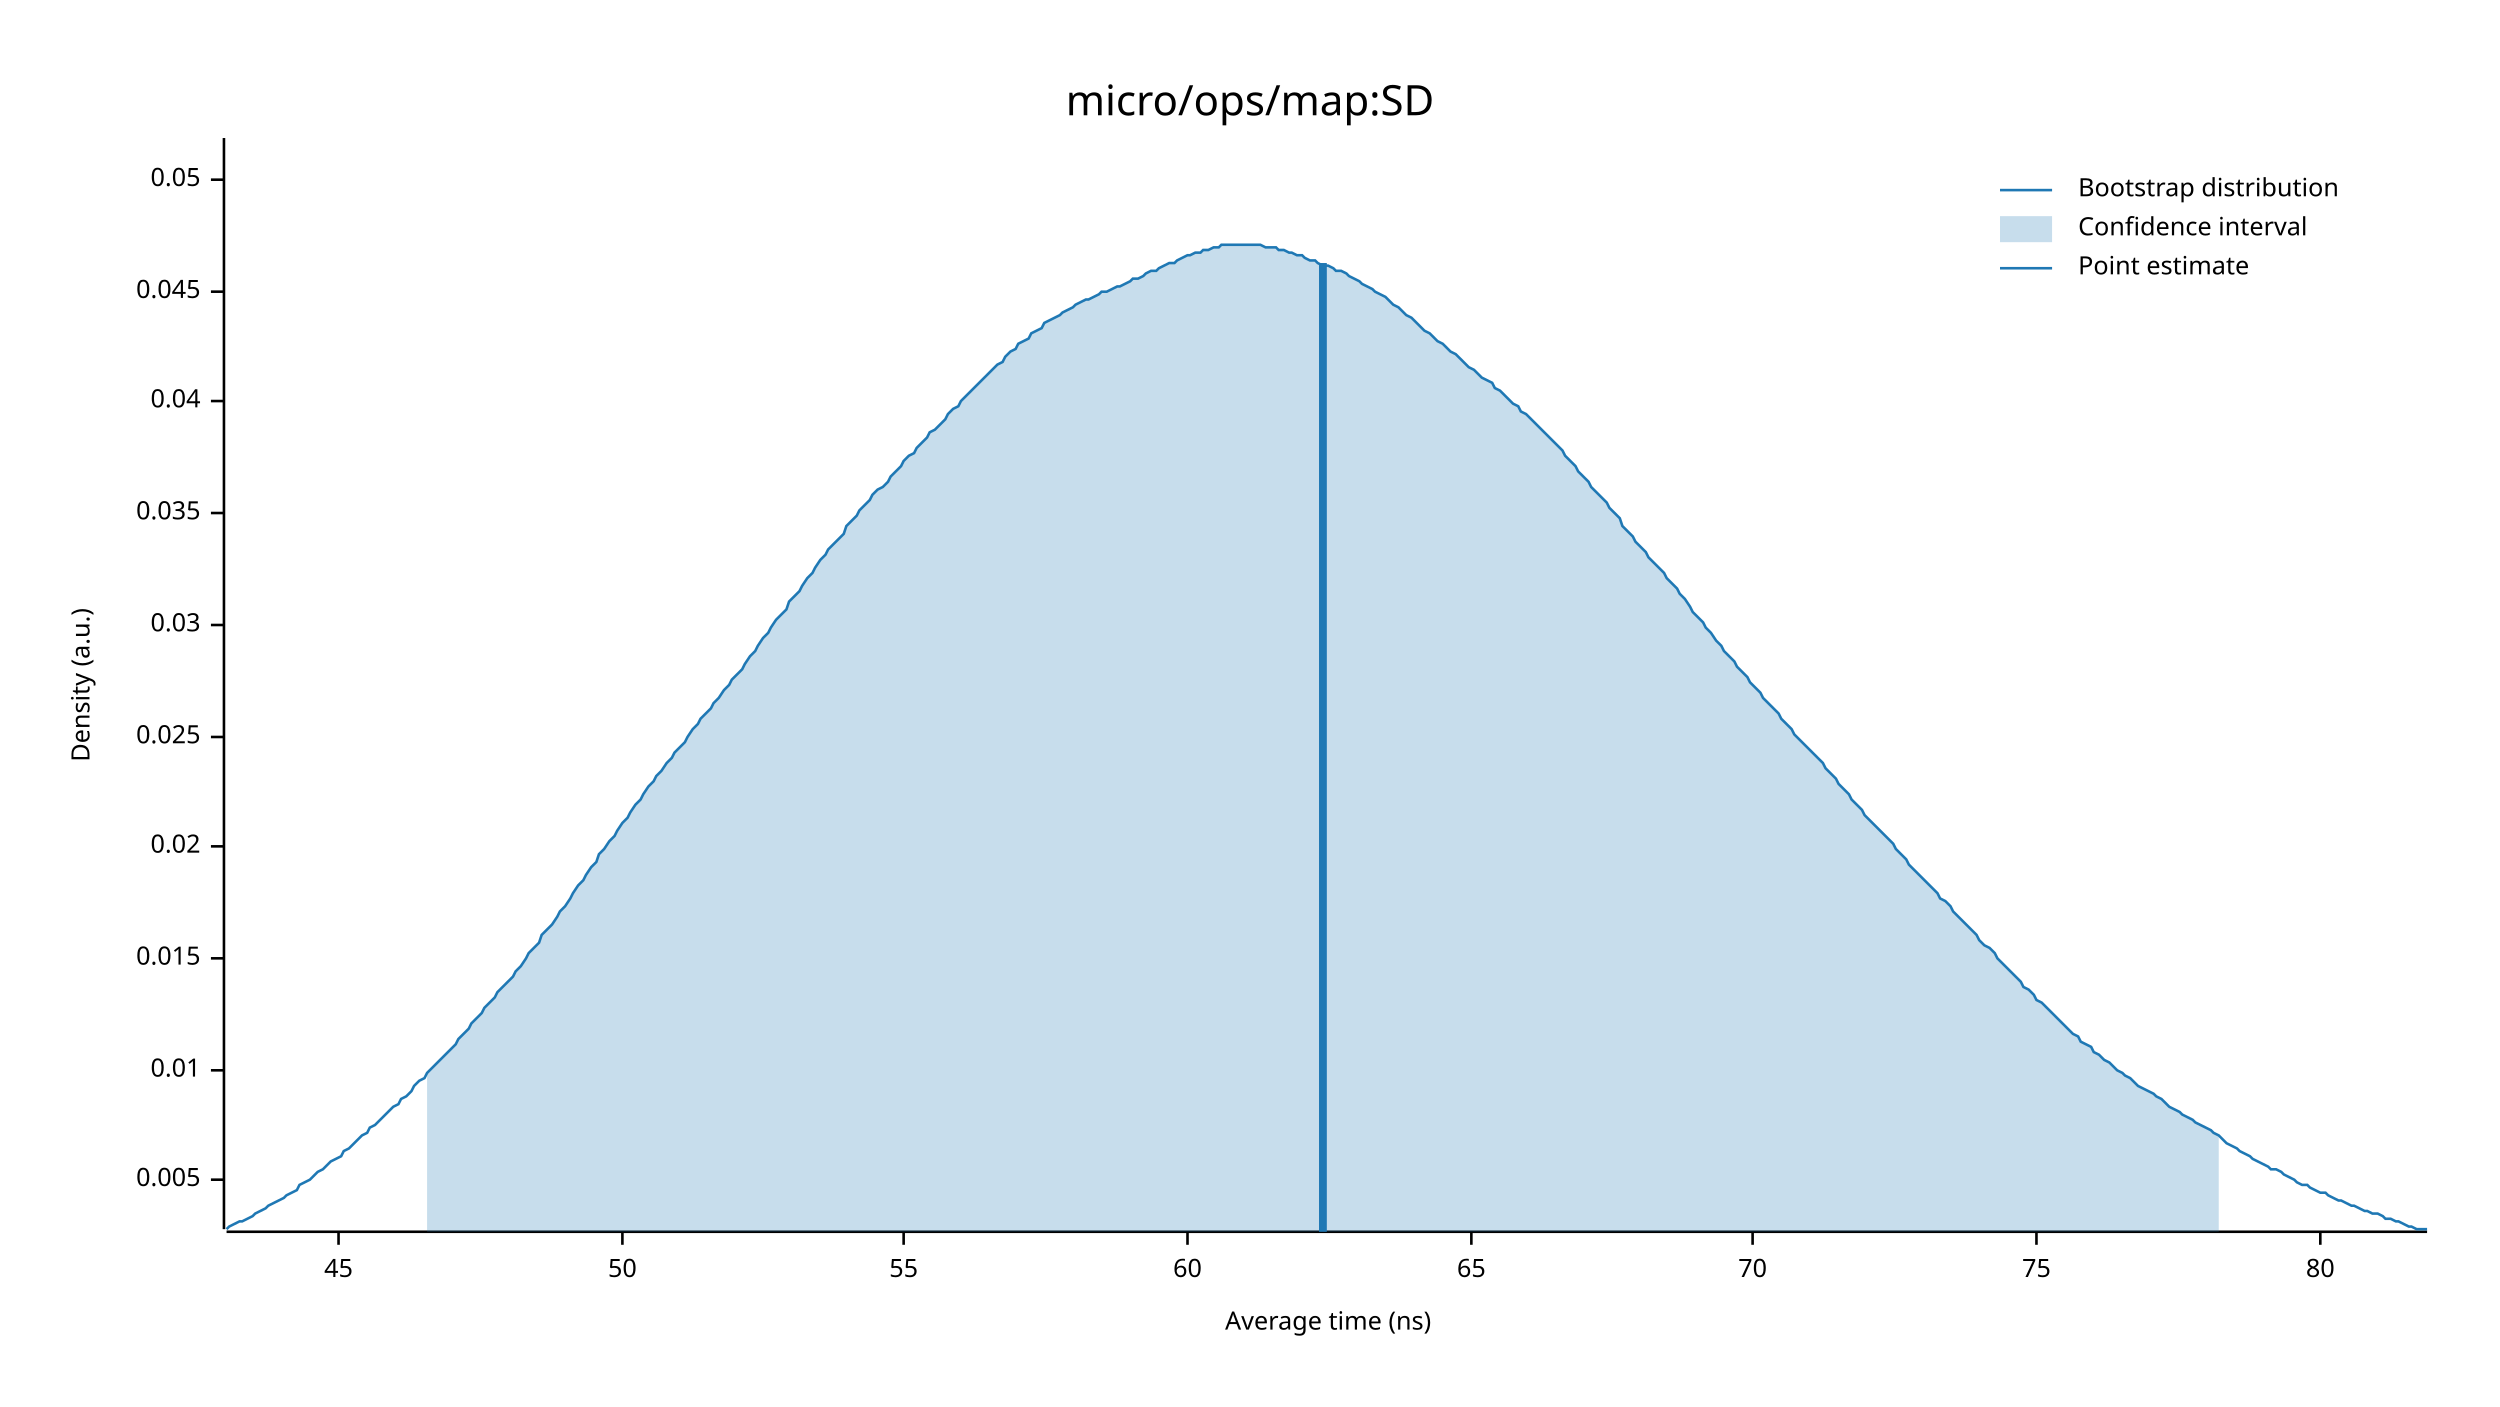
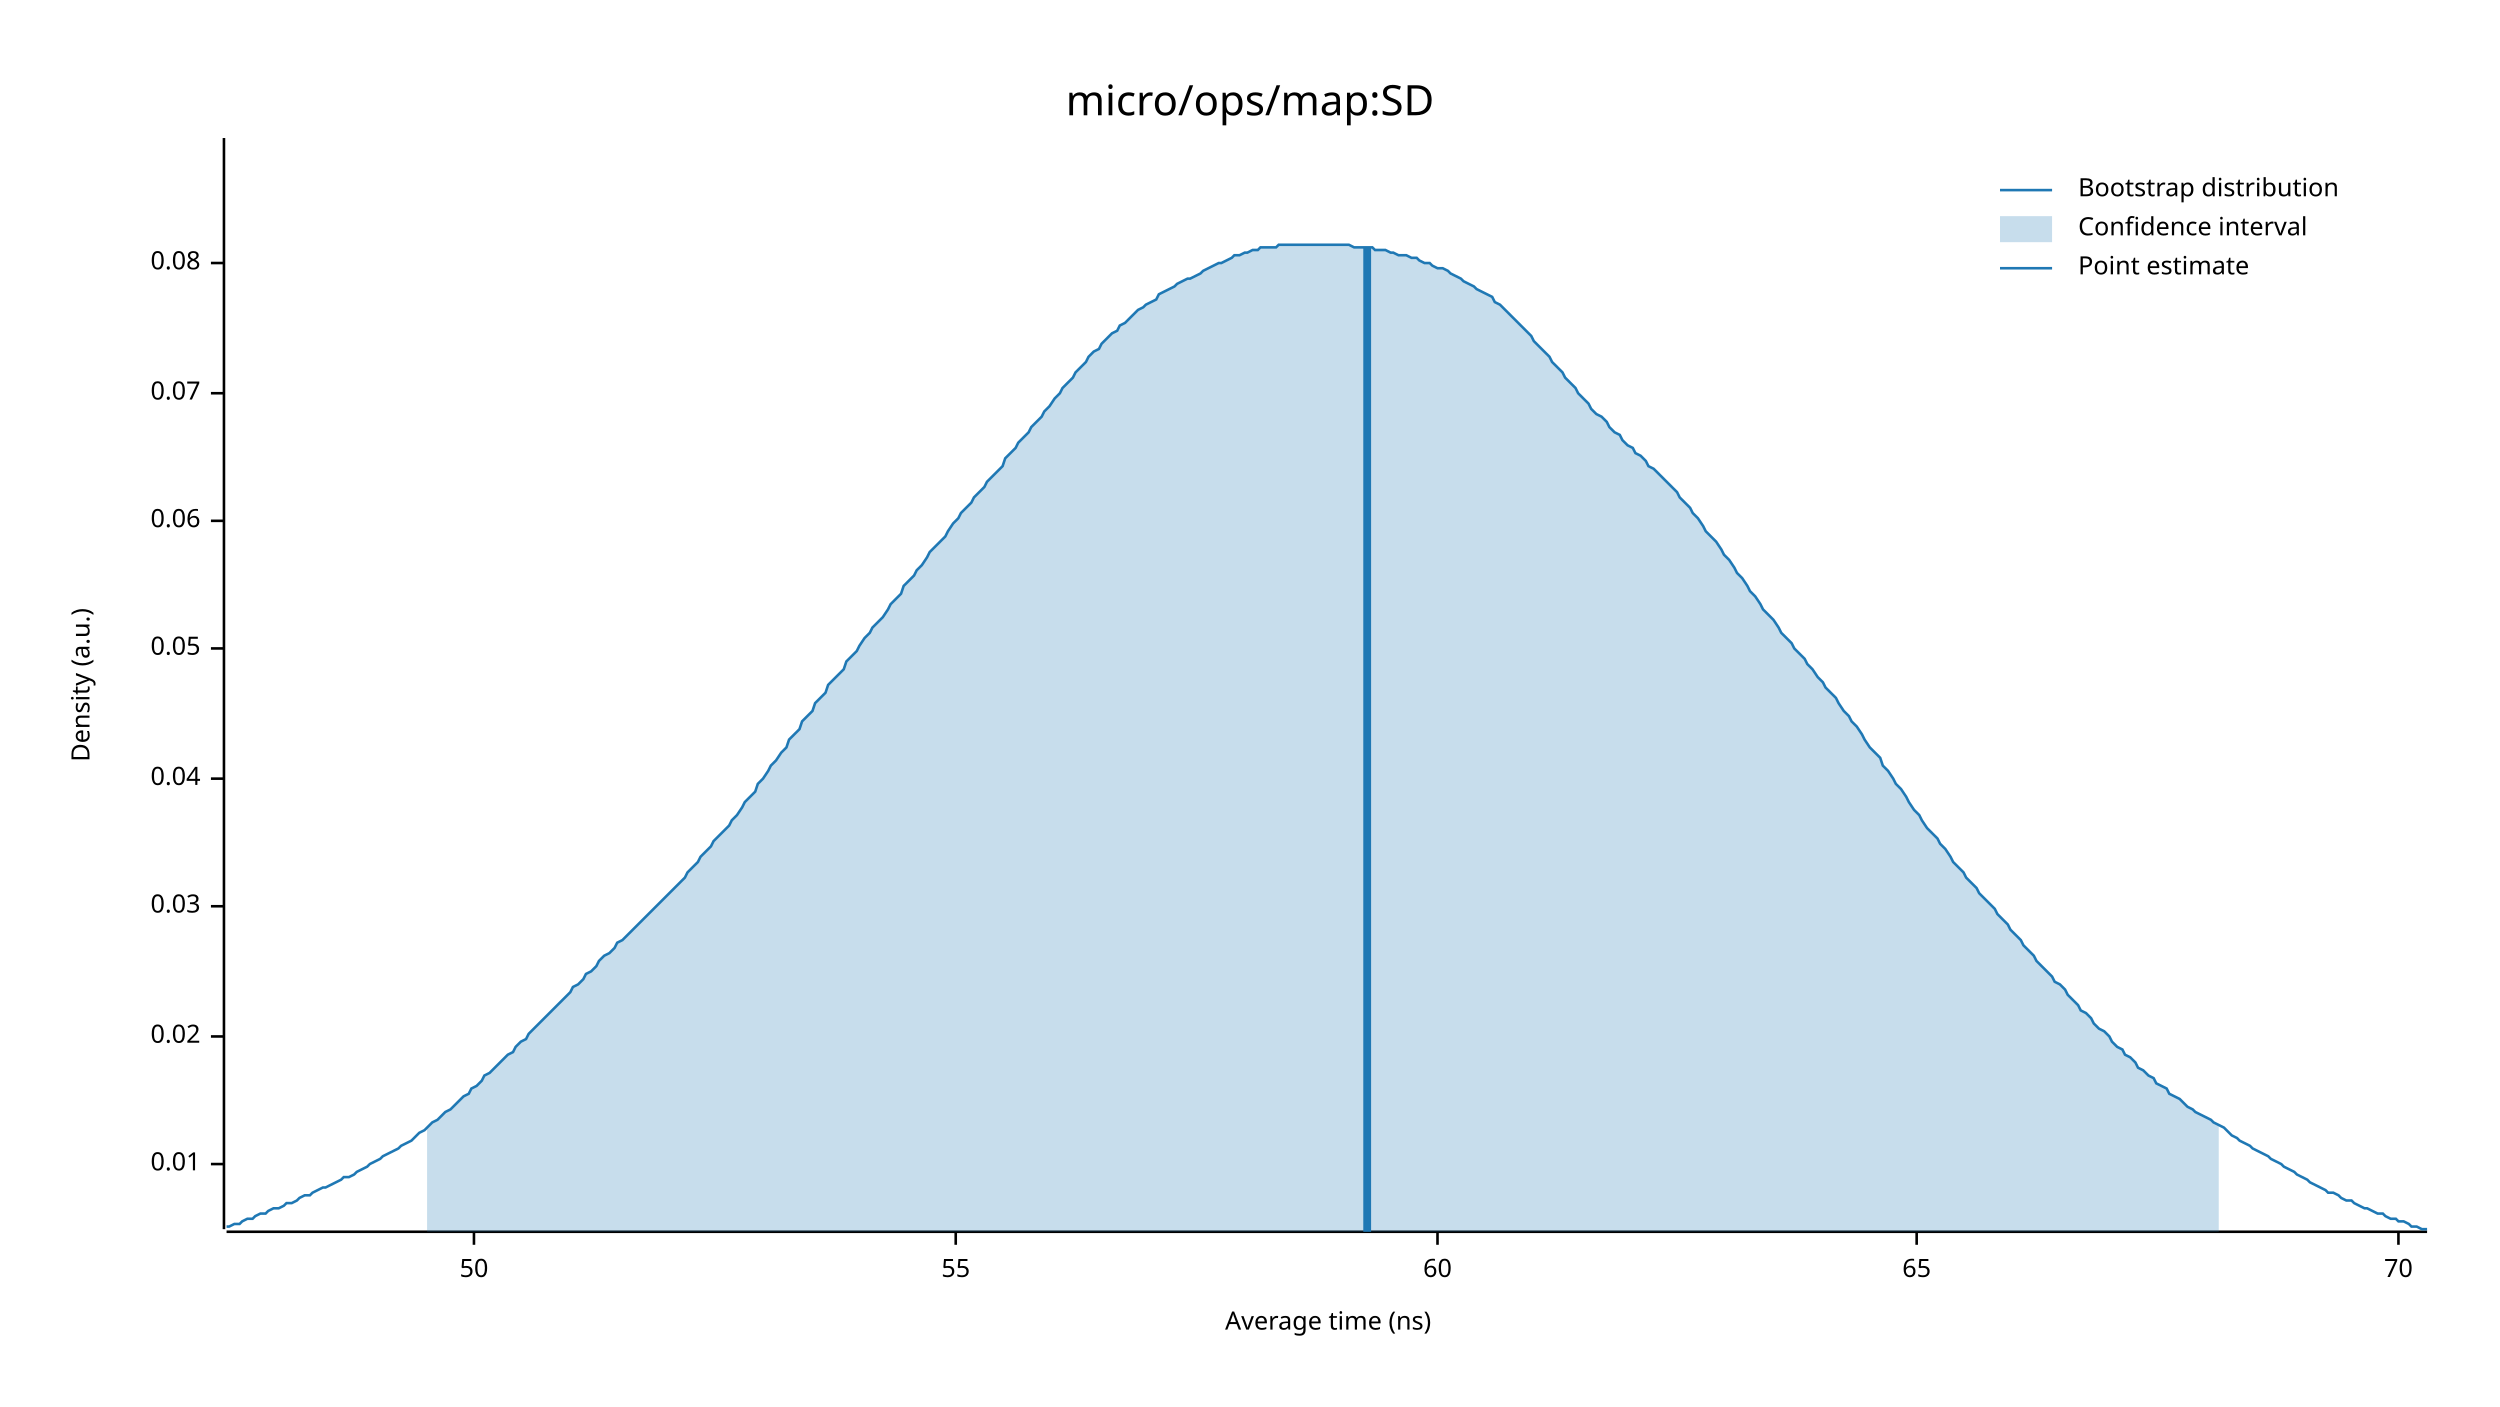
<svg xmlns="http://www.w3.org/2000/svg" width="960" height="540" viewBox="0 0 960 540">
  <text x="480" y="32" dy="0.76em" text-anchor="middle" font-family="sans-serif" font-size="16.129" opacity="1" fill="#000000">
micro/ops/map:SD
</text>
  <text x="27" y="263" dy="0.76em" text-anchor="middle" font-family="sans-serif" font-size="9.677" opacity="1" fill="#000000" transform="rotate(270, 27, 263)">
Density (a.u.)
</text>
  <text x="510" y="513" dy="-0.5ex" text-anchor="middle" font-family="sans-serif" font-size="9.677" opacity="1" fill="#000000">
Average time (ns)
</text>
  <polyline fill="none" opacity="1" stroke="#000000" stroke-width="1" points="86,53 86,472 " />
-   <text x="77" y="453" dy="0.5ex" text-anchor="end" font-family="sans-serif" font-size="9.677" opacity="1" fill="#000000">
- 0.005
- </text>
-   <polyline fill="none" opacity="1" stroke="#000000" stroke-width="1" points="81,453 86,453 " />
-   <text x="77" y="411" dy="0.5ex" text-anchor="end" font-family="sans-serif" font-size="9.677" opacity="1" fill="#000000">
+   <text x="77" y="447" dy="0.5ex" text-anchor="end" font-family="sans-serif" font-size="9.677" opacity="1" fill="#000000">
0.01
</text>
-   <polyline fill="none" opacity="1" stroke="#000000" stroke-width="1" points="81,411 86,411 " />
-   <text x="77" y="368" dy="0.5ex" text-anchor="end" font-family="sans-serif" font-size="9.677" opacity="1" fill="#000000">
- 0.015
- </text>
-   <polyline fill="none" opacity="1" stroke="#000000" stroke-width="1" points="81,368 86,368 " />
-   <text x="77" y="325" dy="0.5ex" text-anchor="end" font-family="sans-serif" font-size="9.677" opacity="1" fill="#000000">
+   <polyline fill="none" opacity="1" stroke="#000000" stroke-width="1" points="81,447 86,447 " />
+   <text x="77" y="398" dy="0.5ex" text-anchor="end" font-family="sans-serif" font-size="9.677" opacity="1" fill="#000000">
0.02
</text>
-   <polyline fill="none" opacity="1" stroke="#000000" stroke-width="1" points="81,325 86,325 " />
-   <text x="77" y="283" dy="0.5ex" text-anchor="end" font-family="sans-serif" font-size="9.677" opacity="1" fill="#000000">
- 0.025
- </text>
-   <polyline fill="none" opacity="1" stroke="#000000" stroke-width="1" points="81,283 86,283 " />
-   <text x="77" y="240" dy="0.5ex" text-anchor="end" font-family="sans-serif" font-size="9.677" opacity="1" fill="#000000">
+   <polyline fill="none" opacity="1" stroke="#000000" stroke-width="1" points="81,398 86,398 " />
+   <text x="77" y="348" dy="0.5ex" text-anchor="end" font-family="sans-serif" font-size="9.677" opacity="1" fill="#000000">
0.03
</text>
-   <polyline fill="none" opacity="1" stroke="#000000" stroke-width="1" points="81,240 86,240 " />
-   <text x="77" y="197" dy="0.5ex" text-anchor="end" font-family="sans-serif" font-size="9.677" opacity="1" fill="#000000">
- 0.035
- </text>
-   <polyline fill="none" opacity="1" stroke="#000000" stroke-width="1" points="81,197 86,197 " />
-   <text x="77" y="154" dy="0.5ex" text-anchor="end" font-family="sans-serif" font-size="9.677" opacity="1" fill="#000000">
+   <polyline fill="none" opacity="1" stroke="#000000" stroke-width="1" points="81,348 86,348 " />
+   <text x="77" y="299" dy="0.5ex" text-anchor="end" font-family="sans-serif" font-size="9.677" opacity="1" fill="#000000">
0.04
</text>
-   <polyline fill="none" opacity="1" stroke="#000000" stroke-width="1" points="81,154 86,154 " />
-   <text x="77" y="112" dy="0.5ex" text-anchor="end" font-family="sans-serif" font-size="9.677" opacity="1" fill="#000000">
- 0.045
- </text>
-   <polyline fill="none" opacity="1" stroke="#000000" stroke-width="1" points="81,112 86,112 " />
-   <text x="77" y="69" dy="0.5ex" text-anchor="end" font-family="sans-serif" font-size="9.677" opacity="1" fill="#000000">
+   <polyline fill="none" opacity="1" stroke="#000000" stroke-width="1" points="81,299 86,299 " />
+   <text x="77" y="249" dy="0.5ex" text-anchor="end" font-family="sans-serif" font-size="9.677" opacity="1" fill="#000000">
0.05
</text>
-   <polyline fill="none" opacity="1" stroke="#000000" stroke-width="1" points="81,69 86,69 " />
+   <polyline fill="none" opacity="1" stroke="#000000" stroke-width="1" points="81,249 86,249 " />
+   <text x="77" y="200" dy="0.5ex" text-anchor="end" font-family="sans-serif" font-size="9.677" opacity="1" fill="#000000">
+ 0.06
+ </text>
+   <polyline fill="none" opacity="1" stroke="#000000" stroke-width="1" points="81,200 86,200 " />
+   <text x="77" y="151" dy="0.5ex" text-anchor="end" font-family="sans-serif" font-size="9.677" opacity="1" fill="#000000">
+ 0.07
+ </text>
+   <polyline fill="none" opacity="1" stroke="#000000" stroke-width="1" points="81,151 86,151 " />
+   <text x="77" y="101" dy="0.5ex" text-anchor="end" font-family="sans-serif" font-size="9.677" opacity="1" fill="#000000">
+ 0.08
+ </text>
+   <polyline fill="none" opacity="1" stroke="#000000" stroke-width="1" points="81,101 86,101 " />
  <polyline fill="none" opacity="1" stroke="#000000" stroke-width="1" points="87,473 932,473 " />
-   <text x="130" y="483" dy="0.76em" text-anchor="middle" font-family="sans-serif" font-size="9.677" opacity="1" fill="#000000">
- 45
- </text>
-   <polyline fill="none" opacity="1" stroke="#000000" stroke-width="1" points="130,473 130,478 " />
-   <text x="239" y="483" dy="0.76em" text-anchor="middle" font-family="sans-serif" font-size="9.677" opacity="1" fill="#000000">
+   <text x="182" y="483" dy="0.76em" text-anchor="middle" font-family="sans-serif" font-size="9.677" opacity="1" fill="#000000">
50
</text>
-   <polyline fill="none" opacity="1" stroke="#000000" stroke-width="1" points="239,473 239,478 " />
-   <text x="347" y="483" dy="0.76em" text-anchor="middle" font-family="sans-serif" font-size="9.677" opacity="1" fill="#000000">
+   <polyline fill="none" opacity="1" stroke="#000000" stroke-width="1" points="182,473 182,478 " />
+   <text x="367" y="483" dy="0.76em" text-anchor="middle" font-family="sans-serif" font-size="9.677" opacity="1" fill="#000000">
55
</text>
-   <polyline fill="none" opacity="1" stroke="#000000" stroke-width="1" points="347,473 347,478 " />
-   <text x="456" y="483" dy="0.76em" text-anchor="middle" font-family="sans-serif" font-size="9.677" opacity="1" fill="#000000">
+   <polyline fill="none" opacity="1" stroke="#000000" stroke-width="1" points="367,473 367,478 " />
+   <text x="552" y="483" dy="0.76em" text-anchor="middle" font-family="sans-serif" font-size="9.677" opacity="1" fill="#000000">
60
</text>
-   <polyline fill="none" opacity="1" stroke="#000000" stroke-width="1" points="456,473 456,478 " />
-   <text x="565" y="483" dy="0.76em" text-anchor="middle" font-family="sans-serif" font-size="9.677" opacity="1" fill="#000000">
+   <polyline fill="none" opacity="1" stroke="#000000" stroke-width="1" points="552,473 552,478 " />
+   <text x="736" y="483" dy="0.76em" text-anchor="middle" font-family="sans-serif" font-size="9.677" opacity="1" fill="#000000">
65
</text>
-   <polyline fill="none" opacity="1" stroke="#000000" stroke-width="1" points="565,473 565,478 " />
-   <text x="673" y="483" dy="0.76em" text-anchor="middle" font-family="sans-serif" font-size="9.677" opacity="1" fill="#000000">
+   <polyline fill="none" opacity="1" stroke="#000000" stroke-width="1" points="736,473 736,478 " />
+   <text x="921" y="483" dy="0.76em" text-anchor="middle" font-family="sans-serif" font-size="9.677" opacity="1" fill="#000000">
70
</text>
-   <polyline fill="none" opacity="1" stroke="#000000" stroke-width="1" points="673,473 673,478 " />
-   <text x="782" y="483" dy="0.76em" text-anchor="middle" font-family="sans-serif" font-size="9.677" opacity="1" fill="#000000">
- 75
- </text>
-   <polyline fill="none" opacity="1" stroke="#000000" stroke-width="1" points="782,473 782,478 " />
-   <text x="891" y="483" dy="0.76em" text-anchor="middle" font-family="sans-serif" font-size="9.677" opacity="1" fill="#000000">
- 80
- </text>
-   <polyline fill="none" opacity="1" stroke="#000000" stroke-width="1" points="891,473 891,478 " />
-   <polyline fill="none" opacity="1" stroke="#1F78B4" stroke-width="1" points="87,472 88,471 90,470 92,469 93,469 95,468 97,467 98,466 100,465 102,464 103,463 105,462 107,461 109,460 110,459 112,458 114,457 115,455 117,454 119,453 120,452 122,450 124,449 125,448 127,446 129,445 131,444 132,442 134,441 136,439 137,438 139,436 141,435 142,433 144,432 146,430 147,429 149,427 151,425 153,424 154,422 156,421 158,419 159,417 161,415 163,414 164,412 166,410 168,408 169,407 171,405 173,403 175,401 176,399 178,397 180,395 181,393 183,391 185,389 186,387 188,385 190,383 191,381 193,379 195,377 197,375 198,373 200,371 202,368 203,366 205,364 207,362 208,359 210,357 212,355 214,352 215,350 217,348 219,345 220,343 222,340 224,338 225,336 227,333 229,331 230,328 232,326 234,323 236,321 237,319 239,316 241,314 242,312 244,309 246,307 247,305 249,302 251,300 252,298 254,296 256,293 258,291 259,289 261,287 263,285 264,283 266,280 268,278 269,276 271,274 273,272 274,270 276,268 278,265 280,263 281,261 283,259 285,257 286,255 288,252 290,250 291,248 293,245 295,243 296,241 298,238 300,236 302,234 303,231 305,229 307,227 308,225 310,222 312,220 313,218 315,215 317,213 318,211 320,209 322,207 324,205 325,202 327,200 329,198 330,196 332,194 334,192 335,190 337,188 339,187 341,185 342,183 344,181 346,179 347,177 349,175 351,174 352,172 354,170 356,168 357,166 359,165 361,163 363,161 364,159 366,157 368,156 369,154 371,152 373,150 374,149 376,147 378,145 379,144 381,142 383,140 385,139 386,137 388,135 390,134 391,132 393,131 395,130 396,128 398,127 400,126 401,124 403,123 405,122 407,121 408,120 410,119 412,118 413,117 415,116 417,115 418,115 420,114 422,113 423,112 425,112 427,111 429,110 430,110 432,109 434,108 435,107 437,107 439,106 440,105 442,104 444,104 445,103 447,102 449,101 451,101 452,100 454,99 456,98 457,98 459,97 461,97 462,96 464,96 466,95 468,95 469,94 471,94 473,94 474,94 476,94 478,94 479,94 481,94 483,94 484,94 486,95 488,95 490,95 491,96 493,96 495,97 496,97 498,98 500,98 501,99 503,100 505,100 506,101 508,102 510,102 512,103 513,104 515,104 517,105 518,106 520,107 522,108 523,109 525,110 527,111 528,112 530,113 532,114 534,116 535,117 537,118 539,120 540,121 542,122 544,124 545,125 547,127 549,128 550,129 552,131 554,132 556,134 557,135 559,136 561,138 562,139 564,141 566,142 567,143 569,145 571,146 573,147 574,149 576,150 578,152 579,153 581,155 583,156 584,158 586,159 588,161 589,162 591,164 593,166 595,168 596,169 598,171 600,173 601,175 603,177 605,179 606,181 608,183 610,185 611,187 613,189 615,191 617,193 618,195 620,197 622,199 623,202 625,204 627,206 628,208 630,210 632,212 633,214 635,216 637,218 639,220 640,222 642,224 644,226 645,228 647,230 649,233 650,235 652,237 654,239 655,241 657,243 659,246 661,248 662,250 664,252 666,254 667,256 669,258 671,260 672,262 674,264 676,266 677,268 679,270 681,272 683,274 684,276 686,278 688,280 689,282 691,284 693,286 694,287 696,289 698,291 700,293 701,295 703,297 705,299 706,301 708,303 710,305 711,307 713,309 715,311 716,313 718,315 720,317 722,319 723,320 725,322 727,324 728,326 730,328 732,330 733,332 735,334 737,336 738,337 740,339 742,341 744,343 745,345 747,346 749,348 750,350 752,352 754,354 755,355 757,357 759,359 760,361 762,363 764,364 766,366 767,368 769,370 771,372 772,373 774,375 776,377 777,379 779,380 781,382 782,384 784,385 786,387 788,389 789,390 791,392 793,394 794,395 796,397 798,398 799,400 801,401 803,402 804,404 806,405 808,407 810,408 811,409 813,411 815,412 816,413 818,414 820,416 821,417 823,418 825,419 827,420 828,421 830,422 832,424 833,425 835,426 837,427 838,428 840,429 842,430 843,431 845,432 847,433 849,434 850,435 852,436 854,438 855,439 857,440 859,441 860,442 862,443 864,444 865,445 867,446 869,447 871,448 872,449 874,449 876,450 877,451 879,452 881,453 882,454 884,455 886,455 887,456 889,457 891,458 893,458 894,459 896,460 898,461 899,461 901,462 903,463 904,463 906,464 908,465 909,465 911,466 913,466 915,467 916,468 918,468 920,469 921,469 923,470 925,471 926,471 928,472 930,472 932,472 " />
-   <polygon opacity="0.25" fill="#1F78B4" points="164,412 166,410 168,408 169,407 171,405 173,403 175,401 176,399 178,397 180,395 181,393 183,391 185,389 186,387 188,385 190,383 191,381 193,379 195,377 197,375 198,373 200,371 202,368 203,366 205,364 207,362 208,359 210,357 212,355 214,352 215,350 217,348 219,345 220,343 222,340 224,338 225,336 227,333 229,331 230,328 232,326 234,323 236,321 237,319 239,316 241,314 242,312 244,309 246,307 247,305 249,302 251,300 252,298 254,296 256,293 258,291 259,289 261,287 263,285 264,283 266,280 268,278 269,276 271,274 273,272 274,270 276,268 278,265 280,263 281,261 283,259 285,257 286,255 288,252 290,250 291,248 293,245 295,243 296,241 298,238 300,236 302,234 303,231 305,229 307,227 308,225 310,222 312,220 313,218 315,215 317,213 318,211 320,209 322,207 324,205 325,202 327,200 329,198 330,196 332,194 334,192 335,190 337,188 339,187 341,185 342,183 344,181 346,179 347,177 349,175 351,174 352,172 354,170 356,168 357,166 359,165 361,163 363,161 364,159 366,157 368,156 369,154 371,152 373,150 374,149 376,147 378,145 379,144 381,142 383,140 385,139 386,137 388,135 390,134 391,132 393,131 395,130 396,128 398,127 400,126 401,124 403,123 405,122 407,121 408,120 410,119 412,118 413,117 415,116 417,115 418,115 420,114 422,113 423,112 425,112 427,111 429,110 430,110 432,109 434,108 435,107 437,107 439,106 440,105 442,104 444,104 445,103 447,102 449,101 451,101 452,100 454,99 456,98 457,98 459,97 461,97 462,96 464,96 466,95 468,95 469,94 471,94 473,94 474,94 476,94 478,94 479,94 481,94 483,94 484,94 486,95 488,95 490,95 491,96 493,96 495,97 496,97 498,98 500,98 501,99 503,100 505,100 506,101 508,102 510,102 512,103 513,104 515,104 517,105 518,106 520,107 522,108 523,109 525,110 527,111 528,112 530,113 532,114 534,116 535,117 537,118 539,120 540,121 542,122 544,124 545,125 547,127 549,128 550,129 552,131 554,132 556,134 557,135 559,136 561,138 562,139 564,141 566,142 567,143 569,145 571,146 573,147 574,149 576,150 578,152 579,153 581,155 583,156 584,158 586,159 588,161 589,162 591,164 593,166 595,168 596,169 598,171 600,173 601,175 603,177 605,179 606,181 608,183 610,185 611,187 613,189 615,191 617,193 618,195 620,197 622,199 623,202 625,204 627,206 628,208 630,210 632,212 633,214 635,216 637,218 639,220 640,222 642,224 644,226 645,228 647,230 649,233 650,235 652,237 654,239 655,241 657,243 659,246 661,248 662,250 664,252 666,254 667,256 669,258 671,260 672,262 674,264 676,266 677,268 679,270 681,272 683,274 684,276 686,278 688,280 689,282 691,284 693,286 694,287 696,289 698,291 700,293 701,295 703,297 705,299 706,301 708,303 710,305 711,307 713,309 715,311 716,313 718,315 720,317 722,319 723,320 725,322 727,324 728,326 730,328 732,330 733,332 735,334 737,336 738,337 740,339 742,341 744,343 745,345 747,346 749,348 750,350 752,352 754,354 755,355 757,357 759,359 760,361 762,363 764,364 766,366 767,368 769,370 771,372 772,373 774,375 776,377 777,379 779,380 781,382 782,384 784,385 786,387 788,389 789,390 791,392 793,394 794,395 796,397 798,398 799,400 801,401 803,402 804,404 806,405 808,407 810,408 811,409 813,411 815,412 816,413 818,414 820,416 821,417 823,418 825,419 827,420 828,421 830,422 832,424 833,425 835,426 837,427 838,428 840,429 842,430 843,431 845,432 847,433 849,434 850,435 852,436 852,473 164,473 " />
-   <polyline fill="none" opacity="1" stroke="#1F78B4" stroke-width="3" points="508,473 508,101 " />
+   <polyline fill="none" opacity="1" stroke="#000000" stroke-width="1" points="921,473 921,478 " />
+   <polyline fill="none" opacity="1" stroke="#1F78B4" stroke-width="1" points="87,471 88,471 90,470 92,470 93,469 95,468 97,468 98,467 100,466 102,466 103,465 105,464 107,464 109,463 110,462 112,462 114,461 115,460 117,459 119,459 120,458 122,457 124,456 125,456 127,455 129,454 131,453 132,452 134,452 136,451 137,450 139,449 141,448 142,447 144,446 146,445 147,444 149,443 151,442 153,441 154,440 156,439 158,438 159,437 161,435 163,434 164,433 166,431 168,430 169,429 171,427 173,426 175,424 176,423 178,421 180,420 181,418 183,417 185,415 186,413 188,412 190,410 191,409 193,407 195,405 197,404 198,402 200,400 202,399 203,397 205,395 207,393 208,392 210,390 212,388 214,386 215,385 217,383 219,381 220,379 222,378 224,376 225,374 227,373 229,371 230,369 232,367 234,366 236,364 237,362 239,361 241,359 242,358 244,356 246,354 247,353 249,351 251,349 252,348 254,346 256,344 258,342 259,341 261,339 263,337 264,335 266,333 268,331 269,329 271,327 273,325 274,323 276,321 278,319 280,317 281,315 283,313 285,310 286,308 288,306 290,304 291,301 293,299 295,296 296,294 298,292 300,289 302,287 303,284 305,282 307,280 308,277 310,275 312,273 313,270 315,268 317,266 318,263 320,261 322,259 324,257 325,254 327,252 329,250 330,248 332,245 334,243 335,241 337,239 339,237 341,234 342,232 344,230 346,228 347,225 349,223 351,221 352,219 354,217 356,214 357,212 359,210 361,208 363,206 364,204 366,201 368,199 369,197 371,195 373,193 374,191 376,189 378,187 379,185 381,183 383,181 385,179 386,176 388,174 390,172 391,170 393,168 395,166 396,164 398,162 400,160 401,158 403,156 405,153 407,151 408,149 410,147 412,145 413,143 415,141 417,139 418,137 420,135 422,134 423,132 425,130 427,128 429,127 430,125 432,124 434,122 435,121 437,119 439,118 440,117 442,116 444,115 445,113 447,112 449,111 451,110 452,109 454,108 456,107 457,107 459,106 461,105 462,104 464,103 466,102 468,101 469,101 471,100 473,99 474,98 476,98 478,97 479,97 481,96 483,96 484,95 486,95 488,95 490,95 491,94 493,94 495,94 496,94 498,94 500,94 501,94 503,94 505,94 506,94 508,94 510,94 512,94 513,94 515,94 517,94 518,94 520,95 522,95 523,95 525,95 527,95 528,96 530,96 532,96 534,97 535,97 537,98 539,98 540,98 542,99 544,99 545,100 547,101 549,101 550,102 552,103 554,103 556,104 557,105 559,106 561,107 562,108 564,109 566,110 567,111 569,112 571,113 573,114 574,116 576,117 578,119 579,120 581,122 583,124 584,125 586,127 588,129 589,131 591,133 593,135 595,137 596,139 598,141 600,143 601,145 603,147 605,149 606,151 608,153 610,155 611,157 613,159 615,160 617,162 618,164 620,166 622,167 623,169 625,171 627,172 628,174 630,175 632,177 633,179 635,180 637,182 639,184 640,185 642,187 644,189 645,191 647,193 649,195 650,197 652,199 654,202 655,204 657,206 659,208 661,211 662,213 664,215 666,218 667,220 669,222 671,225 672,227 674,229 676,232 677,234 679,236 681,238 683,241 684,243 686,245 688,247 689,249 691,251 693,253 694,255 696,257 698,260 700,262 701,264 703,266 705,268 706,270 708,273 710,275 711,277 713,279 715,282 716,284 718,287 720,289 722,291 723,294 725,296 727,299 728,301 730,303 732,306 733,308 735,311 737,313 738,315 740,318 742,320 744,322 745,324 747,326 749,329 750,331 752,333 754,335 755,337 757,339 759,341 760,343 762,345 764,347 766,349 767,351 769,353 771,355 772,357 774,359 776,361 777,363 779,365 781,367 782,369 784,371 786,373 788,375 789,377 791,378 793,380 794,382 796,384 798,386 799,388 801,389 803,391 804,393 806,395 808,396 810,398 811,400 813,402 815,403 816,405 818,406 820,408 821,410 823,411 825,413 827,414 828,416 830,417 832,418 833,420 835,421 837,422 838,423 840,425 842,426 843,427 845,428 847,429 849,430 850,431 852,432 854,433 855,434 857,436 859,437 860,438 862,439 864,440 865,441 867,442 869,443 871,444 872,445 874,446 876,447 877,448 879,449 881,450 882,451 884,452 886,453 887,454 889,455 891,456 893,457 894,458 896,458 898,459 899,460 901,461 903,461 904,462 906,463 908,464 909,464 911,465 913,466 915,466 916,467 918,468 920,468 921,469 923,469 925,470 926,471 928,471 930,472 932,472 " />
+   <polygon opacity="0.25" fill="#1F78B4" points="164,433 166,431 168,430 169,429 171,427 173,426 175,424 176,423 178,421 180,420 181,418 183,417 185,415 186,413 188,412 190,410 191,409 193,407 195,405 197,404 198,402 200,400 202,399 203,397 205,395 207,393 208,392 210,390 212,388 214,386 215,385 217,383 219,381 220,379 222,378 224,376 225,374 227,373 229,371 230,369 232,367 234,366 236,364 237,362 239,361 241,359 242,358 244,356 246,354 247,353 249,351 251,349 252,348 254,346 256,344 258,342 259,341 261,339 263,337 264,335 266,333 268,331 269,329 271,327 273,325 274,323 276,321 278,319 280,317 281,315 283,313 285,310 286,308 288,306 290,304 291,301 293,299 295,296 296,294 298,292 300,289 302,287 303,284 305,282 307,280 308,277 310,275 312,273 313,270 315,268 317,266 318,263 320,261 322,259 324,257 325,254 327,252 329,250 330,248 332,245 334,243 335,241 337,239 339,237 341,234 342,232 344,230 346,228 347,225 349,223 351,221 352,219 354,217 356,214 357,212 359,210 361,208 363,206 364,204 366,201 368,199 369,197 371,195 373,193 374,191 376,189 378,187 379,185 381,183 383,181 385,179 386,176 388,174 390,172 391,170 393,168 395,166 396,164 398,162 400,160 401,158 403,156 405,153 407,151 408,149 410,147 412,145 413,143 415,141 417,139 418,137 420,135 422,134 423,132 425,130 427,128 429,127 430,125 432,124 434,122 435,121 437,119 439,118 440,117 442,116 444,115 445,113 447,112 449,111 451,110 452,109 454,108 456,107 457,107 459,106 461,105 462,104 464,103 466,102 468,101 469,101 471,100 473,99 474,98 476,98 478,97 479,97 481,96 483,96 484,95 486,95 488,95 490,95 491,94 493,94 495,94 496,94 498,94 500,94 501,94 503,94 505,94 506,94 508,94 510,94 512,94 513,94 515,94 517,94 518,94 520,95 522,95 523,95 525,95 527,95 528,96 530,96 532,96 534,97 535,97 537,98 539,98 540,98 542,99 544,99 545,100 547,101 549,101 550,102 552,103 554,103 556,104 557,105 559,106 561,107 562,108 564,109 566,110 567,111 569,112 571,113 573,114 574,116 576,117 578,119 579,120 581,122 583,124 584,125 586,127 588,129 589,131 591,133 593,135 595,137 596,139 598,141 600,143 601,145 603,147 605,149 606,151 608,153 610,155 611,157 613,159 615,160 617,162 618,164 620,166 622,167 623,169 625,171 627,172 628,174 630,175 632,177 633,179 635,180 637,182 639,184 640,185 642,187 644,189 645,191 647,193 649,195 650,197 652,199 654,202 655,204 657,206 659,208 661,211 662,213 664,215 666,218 667,220 669,222 671,225 672,227 674,229 676,232 677,234 679,236 681,238 683,241 684,243 686,245 688,247 689,249 691,251 693,253 694,255 696,257 698,260 700,262 701,264 703,266 705,268 706,270 708,273 710,275 711,277 713,279 715,282 716,284 718,287 720,289 722,291 723,294 725,296 727,299 728,301 730,303 732,306 733,308 735,311 737,313 738,315 740,318 742,320 744,322 745,324 747,326 749,329 750,331 752,333 754,335 755,337 757,339 759,341 760,343 762,345 764,347 766,349 767,351 769,353 771,355 772,357 774,359 776,361 777,363 779,365 781,367 782,369 784,371 786,373 788,375 789,377 791,378 793,380 794,382 796,384 798,386 799,388 801,389 803,391 804,393 806,395 808,396 810,398 811,400 813,402 815,403 816,405 818,406 820,408 821,410 823,411 825,413 827,414 828,416 830,417 832,418 833,420 835,421 837,422 838,423 840,425 842,426 843,427 845,428 847,429 849,430 850,431 852,432 852,473 164,473 " />
+   <polyline fill="none" opacity="1" stroke="#1F78B4" stroke-width="3" points="525,473 525,95 " />
  <text x="798" y="68" dy="0.76em" text-anchor="start" font-family="sans-serif" font-size="9.677" opacity="1" fill="#000000">
Bootstrap distribution
</text>
  <text x="798" y="83" dy="0.76em" text-anchor="start" font-family="sans-serif" font-size="9.677" opacity="1" fill="#000000">
Confidence interval
</text>
  <text x="798" y="98" dy="0.76em" text-anchor="start" font-family="sans-serif" font-size="9.677" opacity="1" fill="#000000">
Point estimate
</text>
  <polyline fill="none" opacity="1" stroke="#1F78B4" stroke-width="1" points="768,73 788,73 " />
  <rect x="768" y="83" width="20" height="10" opacity="0.25" fill="#1F78B4" stroke="none" />
  <polyline fill="none" opacity="1" stroke="#1F78B4" stroke-width="1" points="768,103 788,103 " />
</svg>
